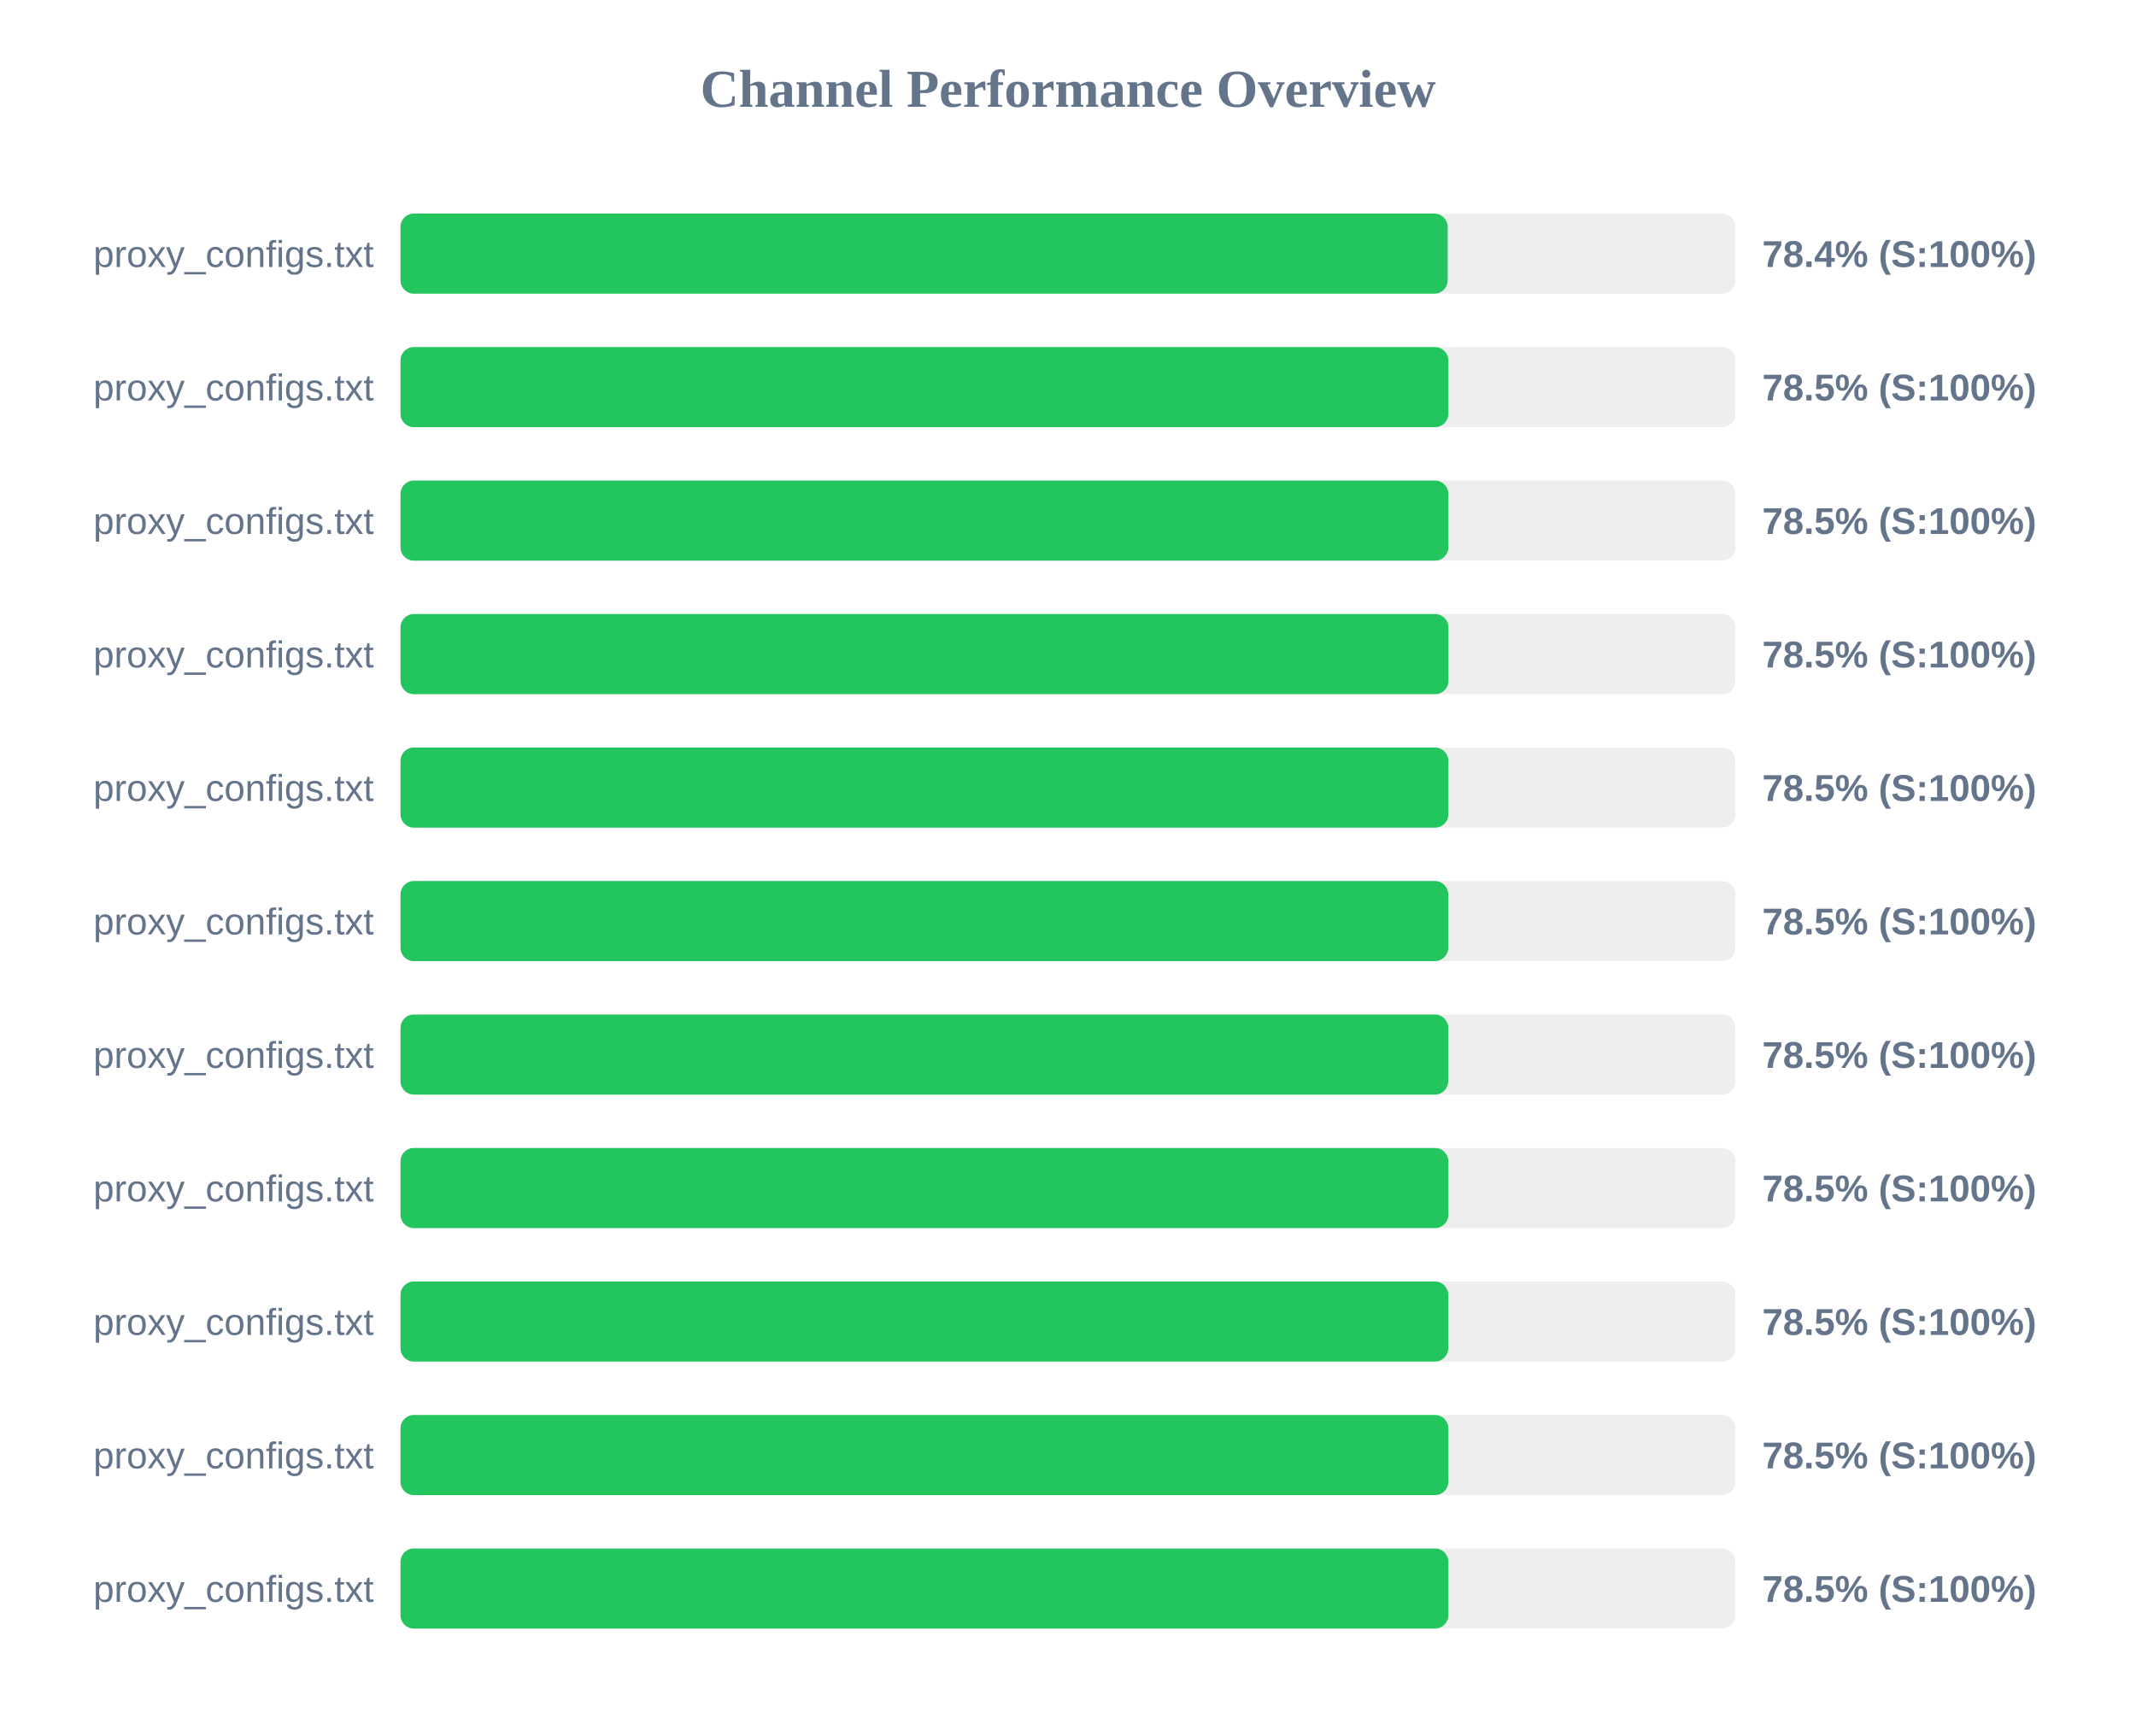
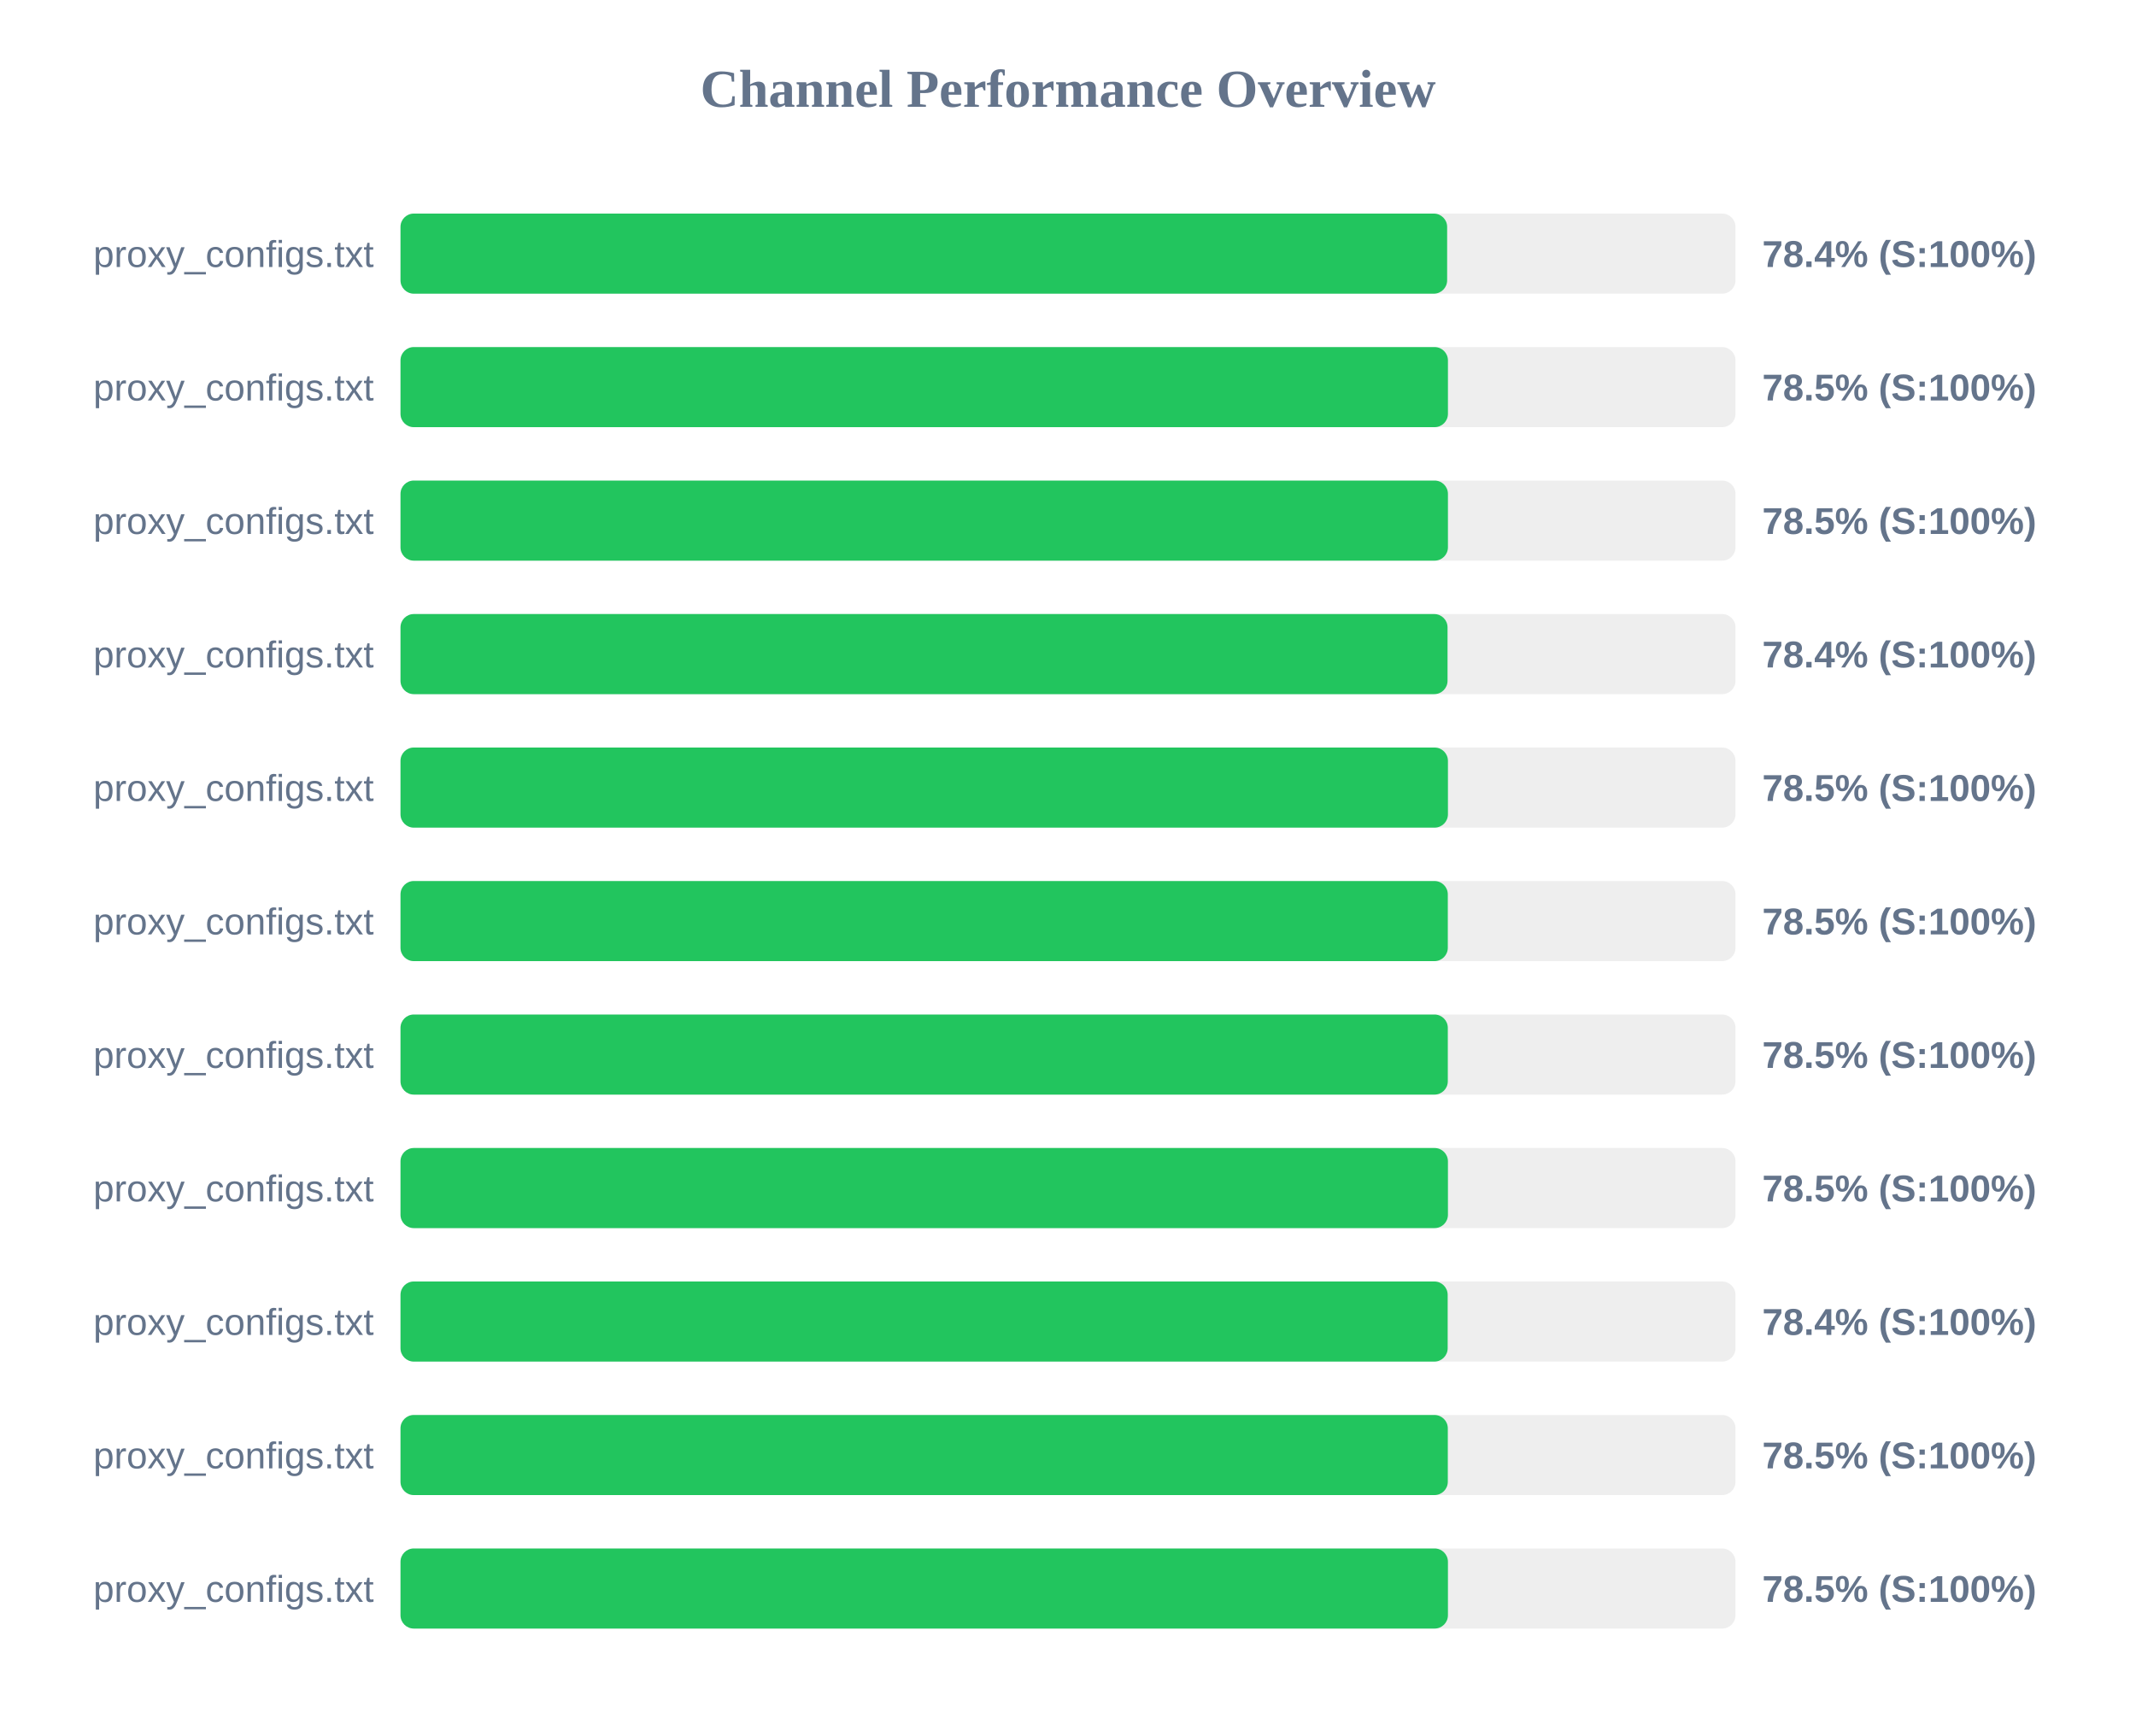
<svg xmlns="http://www.w3.org/2000/svg" width="800" height="650" version="1.1">
  <style>
        .row { font: 14px Arial; fill: #64748b; }
        .score { font: bold 14px Arial; fill: #64748b; }
    </style>
  <text x="400" y="40" text-anchor="middle" font-size="20px" font-weight="bold" fill="#64748b">Channel Performance Overview</text>
  <rect x="150" y="80" width="500" height="30" fill="#eee" rx="5" />
-   <rect x="150" y="80" width="392.2" height="30" fill="#22c55e" rx="5" />
+   <rect x="150" y="80" width="392.0" height="30" fill="#22c55e" rx="5" />
  <text x="140" y="100" text-anchor="end" class="row">proxy_configs.txt</text>
  <text x="660" y="100" text-anchor="start" class="score">78.4% (S:100%)</text>
  <rect x="150" y="130" width="500" height="30" fill="#eee" rx="5" />
-   <rect x="150" y="130" width="392.45" height="30" fill="#22c55e" rx="5" />
+   <rect x="150" y="130" width="392.3" height="30" fill="#22c55e" rx="5" />
  <text x="140" y="150" text-anchor="end" class="row">proxy_configs.txt</text>
  <text x="660" y="150" text-anchor="start" class="score">78.5% (S:100%)</text>
  <rect x="150" y="180" width="500" height="30" fill="#eee" rx="5" />
-   <rect x="150" y="180" width="392.45" height="30" fill="#22c55e" rx="5" />
+   <rect x="150" y="180" width="392.3" height="30" fill="#22c55e" rx="5" />
  <text x="140" y="200" text-anchor="end" class="row">proxy_configs.txt</text>
  <text x="660" y="200" text-anchor="start" class="score">78.5% (S:100%)</text>
  <rect x="150" y="230" width="500" height="30" fill="#eee" rx="5" />
-   <rect x="150" y="230" width="392.5" height="30" fill="#22c55e" rx="5" />
+   <rect x="150" y="230" width="392.15" height="30" fill="#22c55e" rx="5" />
  <text x="140" y="250" text-anchor="end" class="row">proxy_configs.txt</text>
-   <text x="660" y="250" text-anchor="start" class="score">78.5% (S:100%)</text>
+   <text x="660" y="250" text-anchor="start" class="score">78.4% (S:100%)</text>
  <rect x="150" y="280" width="500" height="30" fill="#eee" rx="5" />
-   <rect x="150" y="280" width="392.45" height="30" fill="#22c55e" rx="5" />
+   <rect x="150" y="280" width="392.3" height="30" fill="#22c55e" rx="5" />
  <text x="140" y="300" text-anchor="end" class="row">proxy_configs.txt</text>
  <text x="660" y="300" text-anchor="start" class="score">78.5% (S:100%)</text>
  <rect x="150" y="330" width="500" height="30" fill="#eee" rx="5" />
-   <rect x="150" y="330" width="392.4" height="30" fill="#22c55e" rx="5" />
+   <rect x="150" y="330" width="392.25" height="30" fill="#22c55e" rx="5" />
  <text x="140" y="350" text-anchor="end" class="row">proxy_configs.txt</text>
  <text x="660" y="350" text-anchor="start" class="score">78.5% (S:100%)</text>
  <rect x="150" y="380" width="500" height="30" fill="#eee" rx="5" />
-   <rect x="150" y="380" width="392.4" height="30" fill="#22c55e" rx="5" />
+   <rect x="150" y="380" width="392.25" height="30" fill="#22c55e" rx="5" />
  <text x="140" y="400" text-anchor="end" class="row">proxy_configs.txt</text>
  <text x="660" y="400" text-anchor="start" class="score">78.5% (S:100%)</text>
  <rect x="150" y="430" width="500" height="30" fill="#eee" rx="5" />
-   <rect x="150" y="430" width="392.45" height="30" fill="#22c55e" rx="5" />
+   <rect x="150" y="430" width="392.3" height="30" fill="#22c55e" rx="5" />
  <text x="140" y="450" text-anchor="end" class="row">proxy_configs.txt</text>
  <text x="660" y="450" text-anchor="start" class="score">78.5% (S:100%)</text>
  <rect x="150" y="480" width="500" height="30" fill="#eee" rx="5" />
-   <rect x="150" y="480" width="392.4" height="30" fill="#22c55e" rx="5" />
+   <rect x="150" y="480" width="392.2" height="30" fill="#22c55e" rx="5" />
  <text x="140" y="500" text-anchor="end" class="row">proxy_configs.txt</text>
-   <text x="660" y="500" text-anchor="start" class="score">78.5% (S:100%)</text>
+   <text x="660" y="500" text-anchor="start" class="score">78.4% (S:100%)</text>
  <rect x="150" y="530" width="500" height="30" fill="#eee" rx="5" />
-   <rect x="150" y="530" width="392.45" height="30" fill="#22c55e" rx="5" />
+   <rect x="150" y="530" width="392.25" height="30" fill="#22c55e" rx="5" />
  <text x="140" y="550" text-anchor="end" class="row">proxy_configs.txt</text>
  <text x="660" y="550" text-anchor="start" class="score">78.5% (S:100%)</text>
  <rect x="150" y="580" width="500" height="30" fill="#eee" rx="5" />
-   <rect x="150" y="580" width="392.45" height="30" fill="#22c55e" rx="5" />
+   <rect x="150" y="580" width="392.3" height="30" fill="#22c55e" rx="5" />
  <text x="140" y="600" text-anchor="end" class="row">proxy_configs.txt</text>
  <text x="660" y="600" text-anchor="start" class="score">78.5% (S:100%)</text>
</svg>
